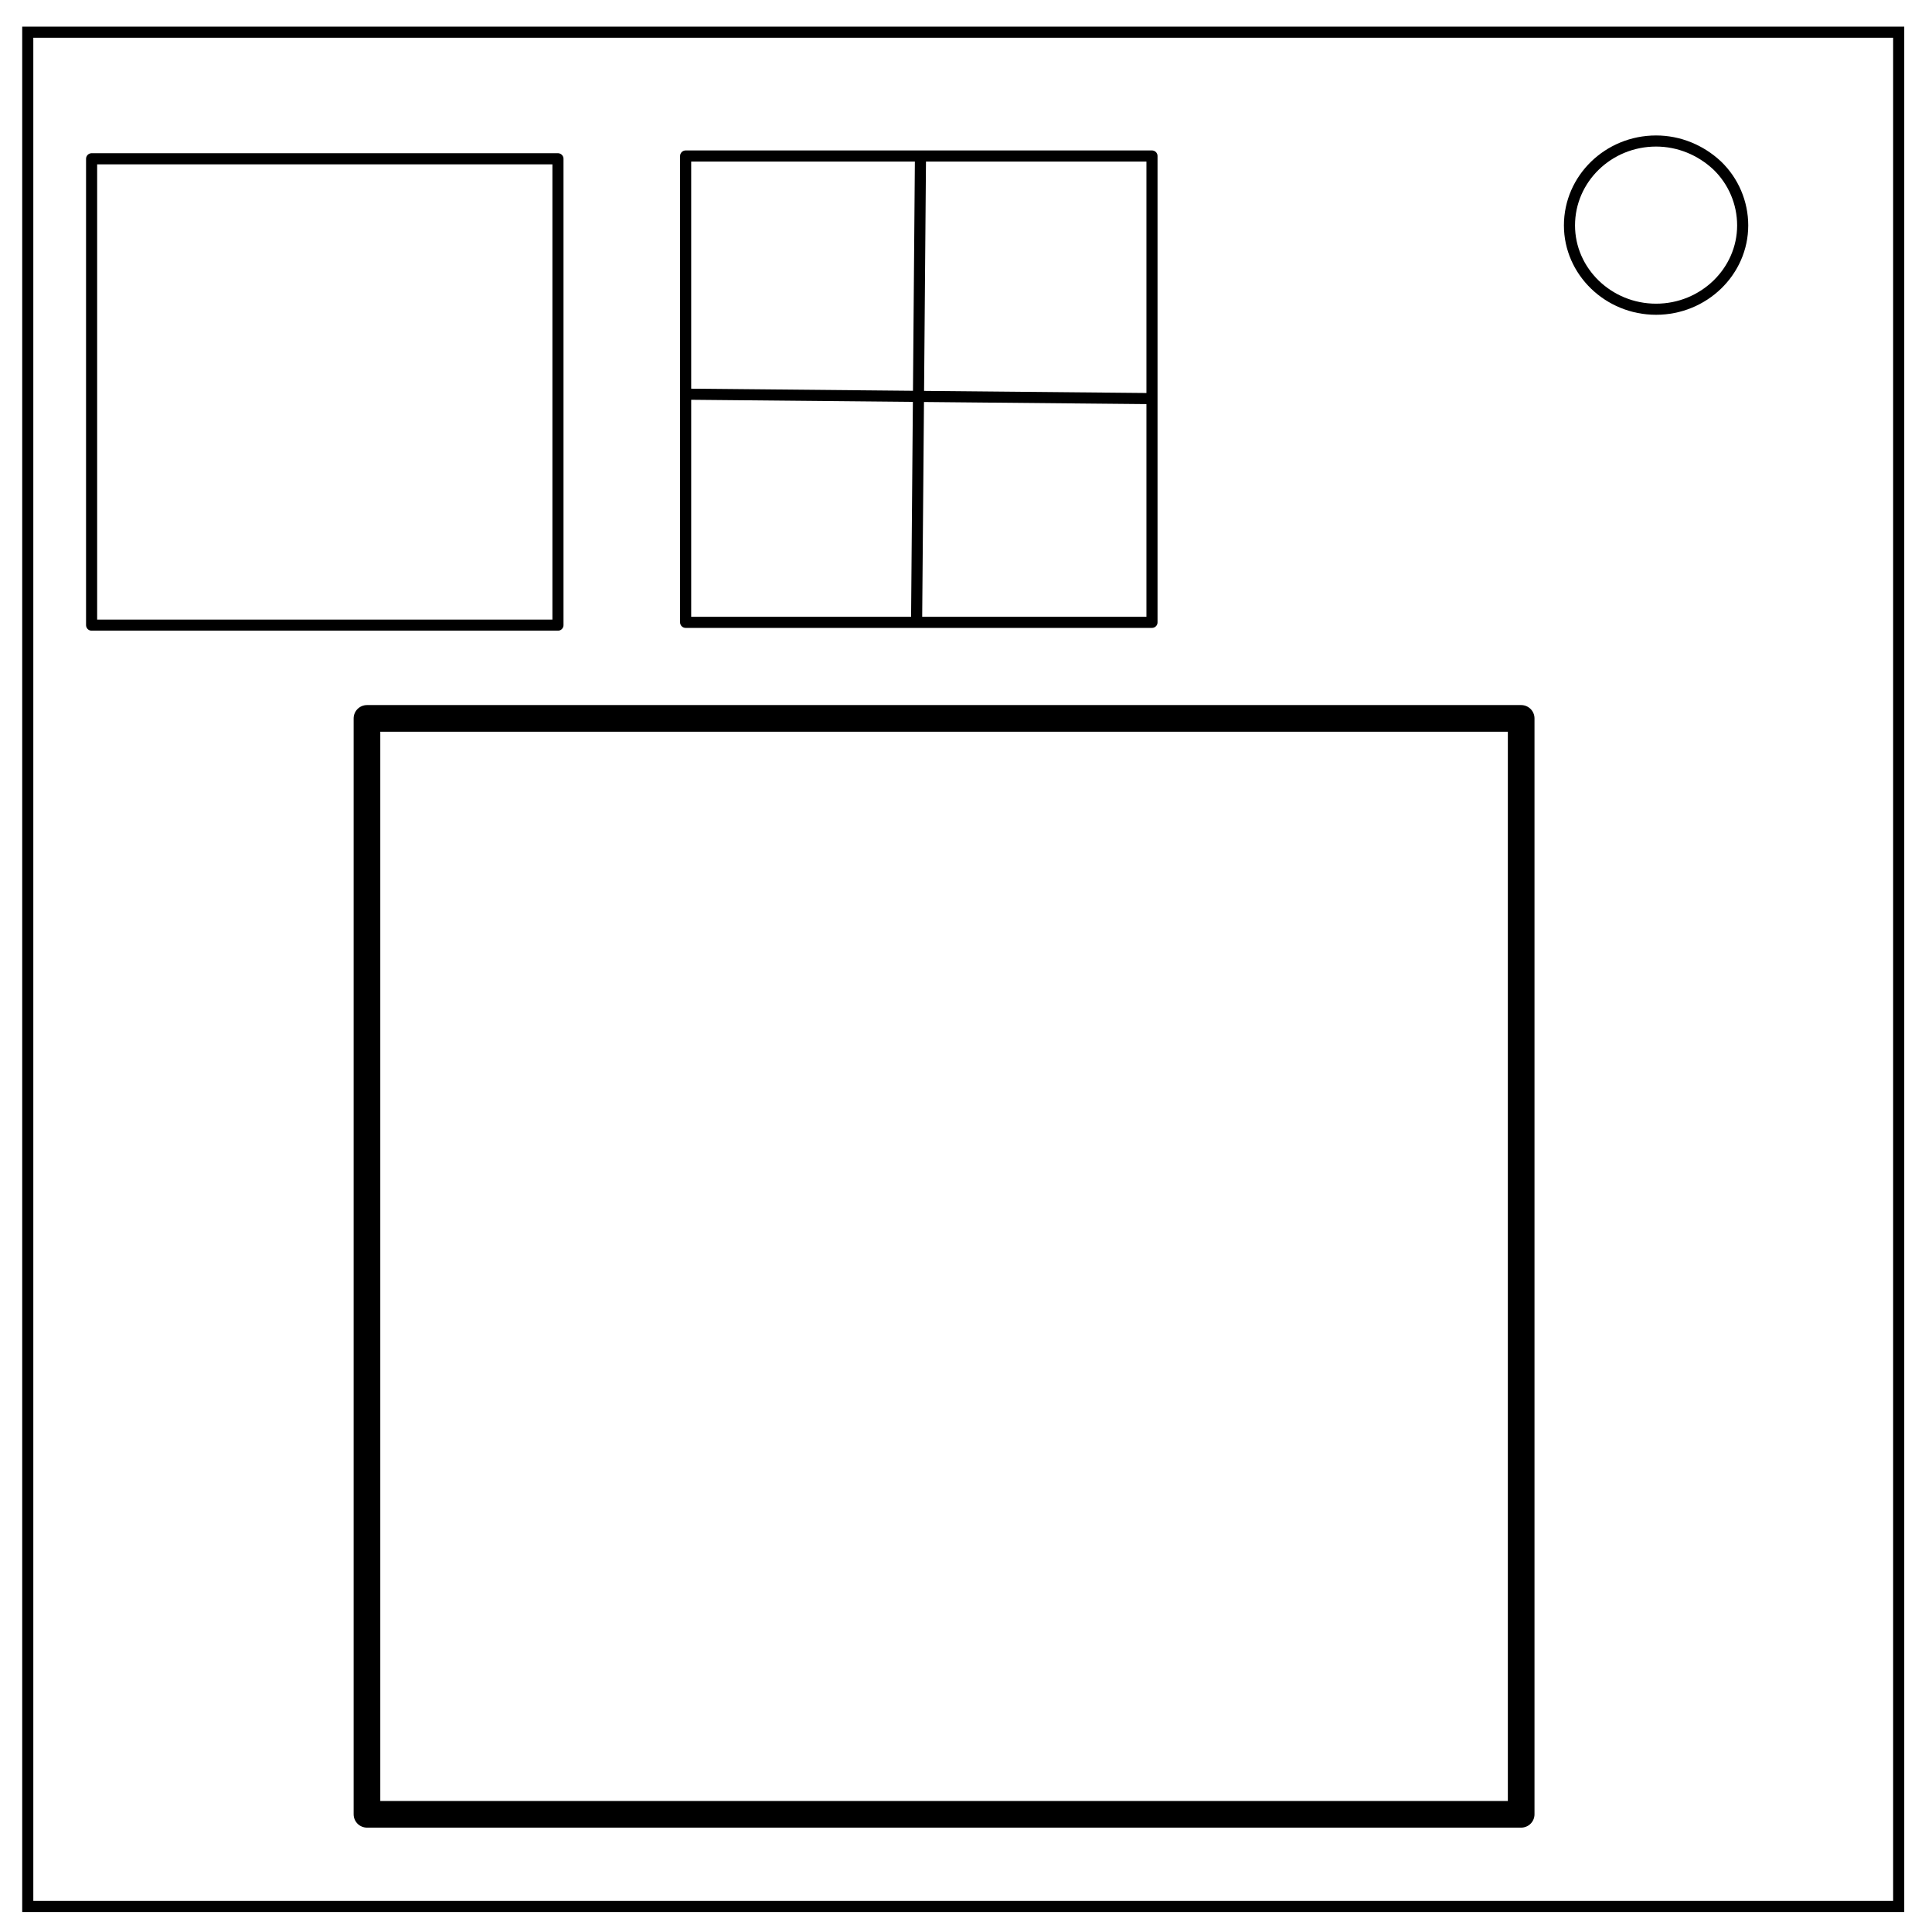
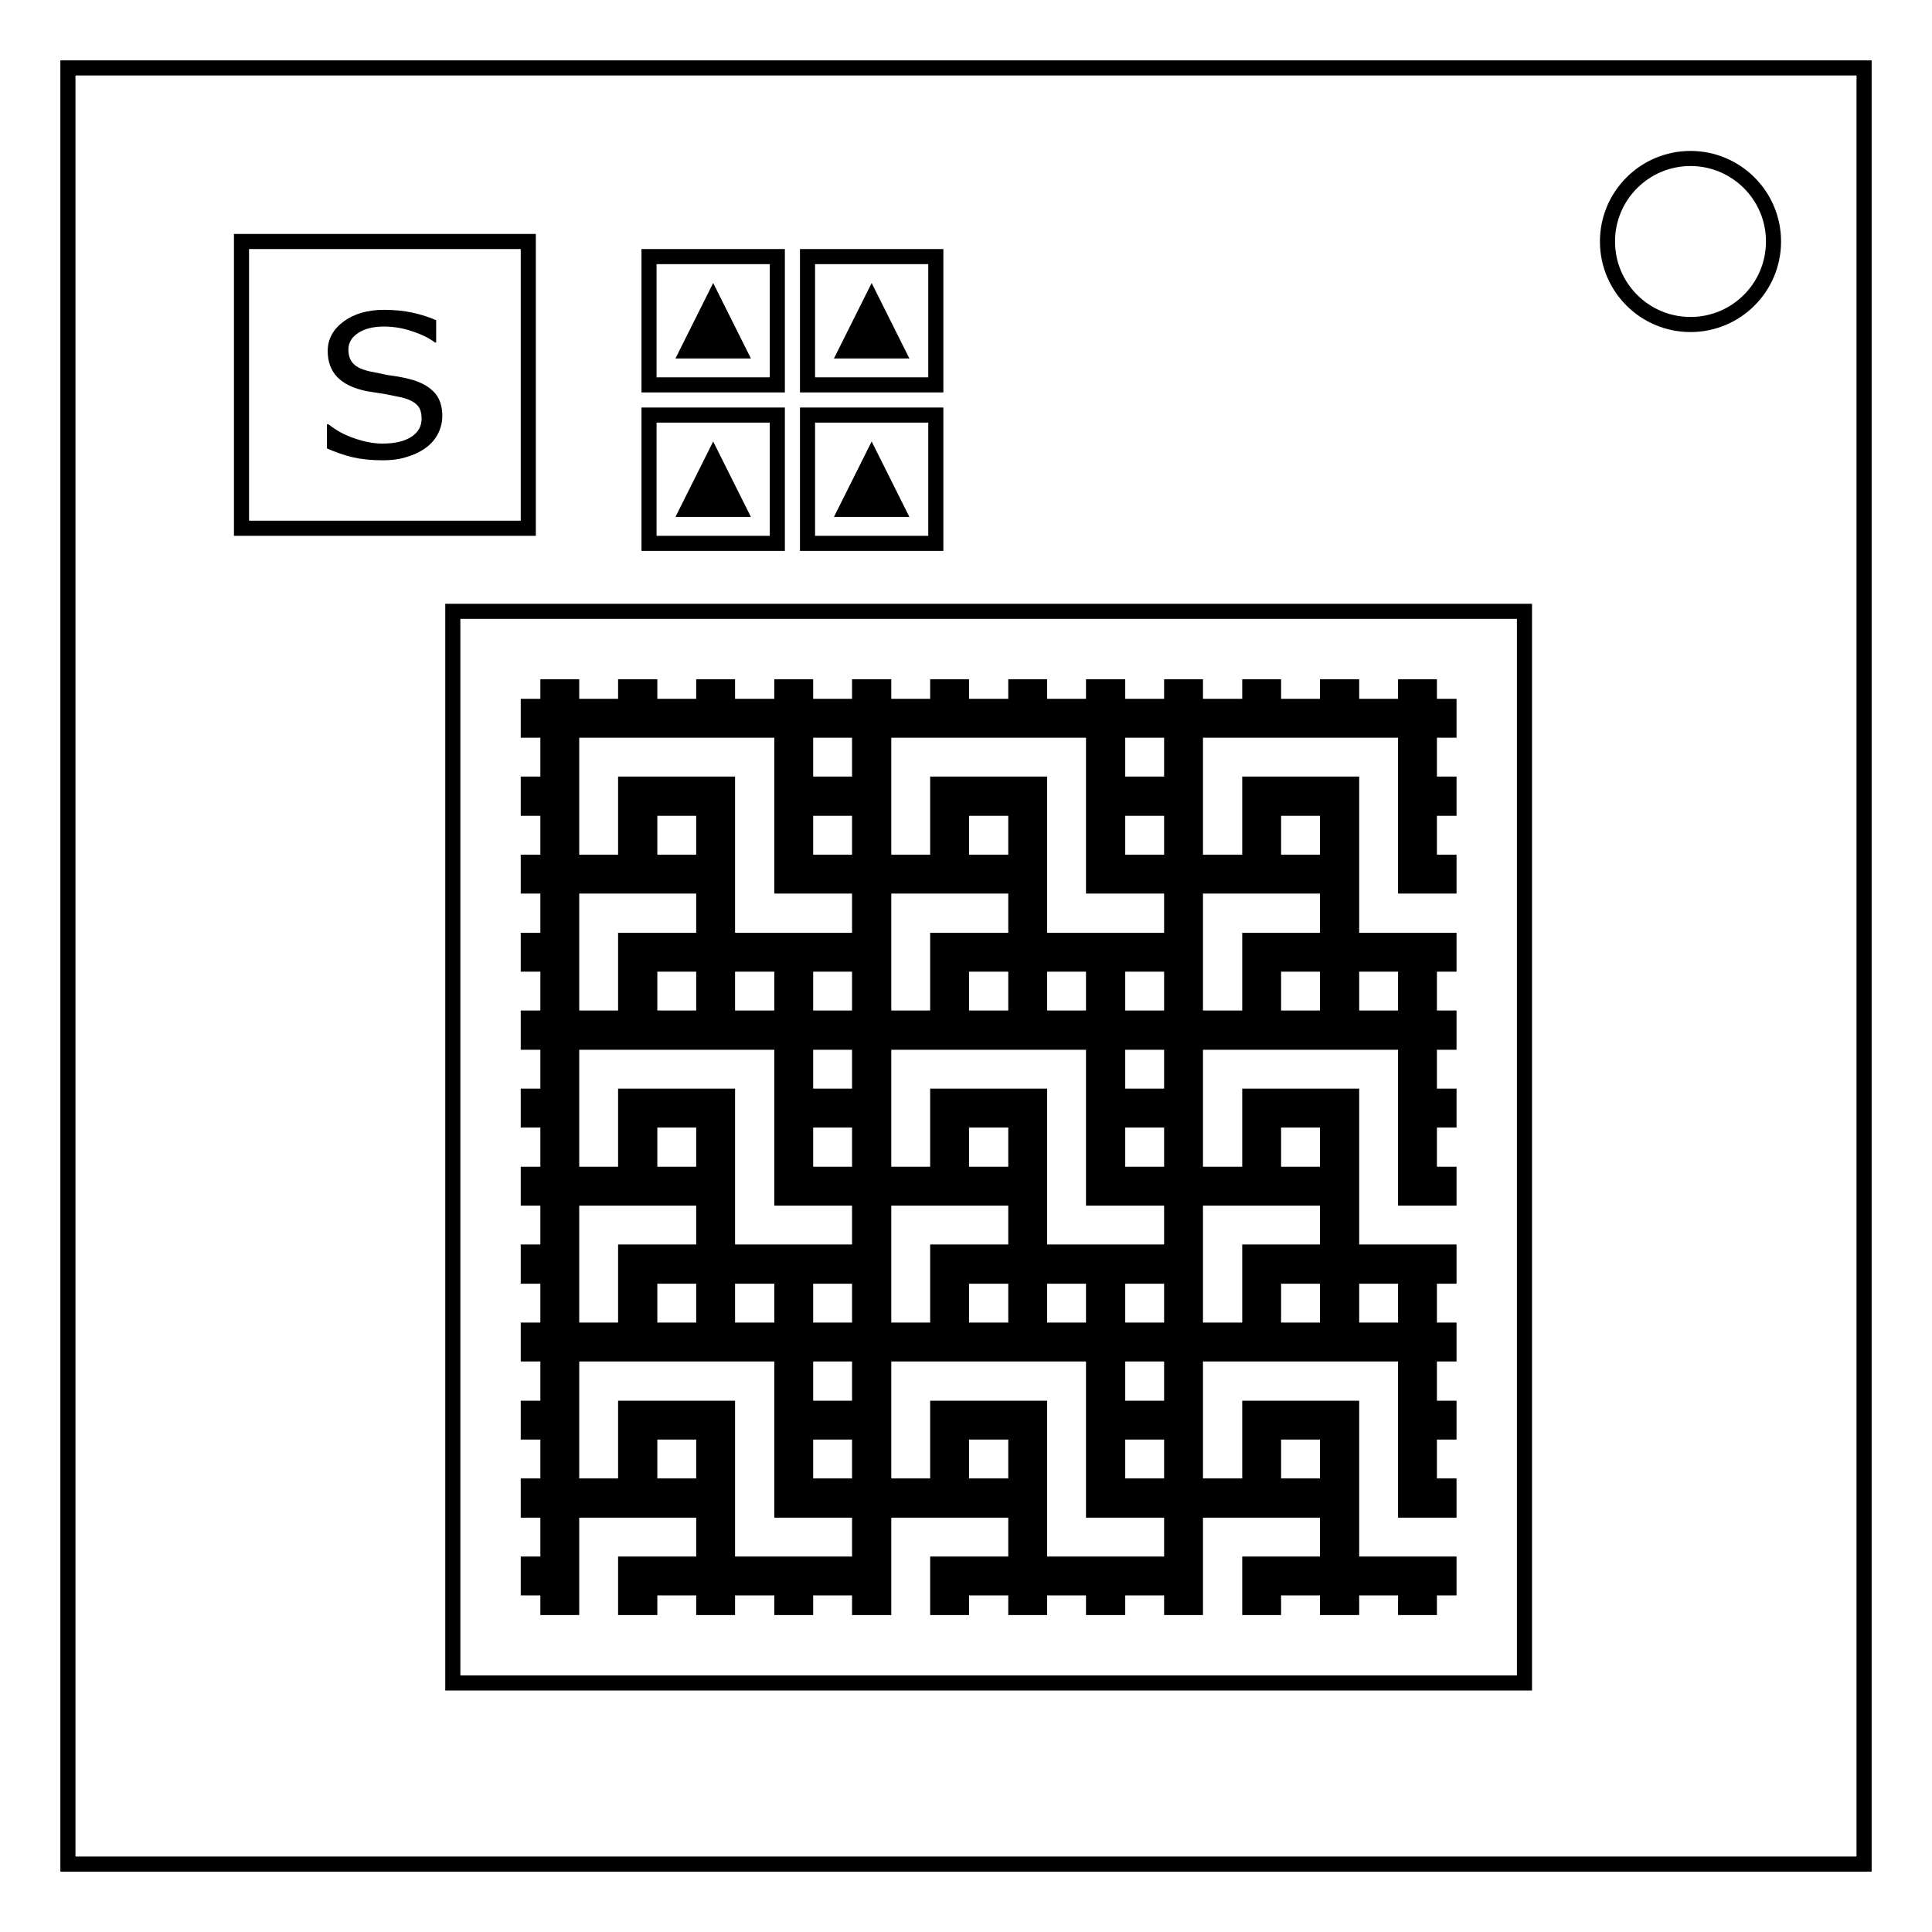
- <svg xmlns="http://www.w3.org/2000/svg" fill="none" viewBox="0 0 348 348">
-   <path stroke="#000" stroke-width="2" d="M5 5.8h337v337.6H5z" />
-   <path stroke="#000" stroke-width="2" d="M282.7 40.6c0-8.4 7-15.2 15.6-15.2 4.1 0 8 1.6 11 4.4a15 15 0 0 1 4.6 10.8c0 8.3-7 15.1-15.6 15.1s-15.6-6.8-15.6-15.1z" />
-   <path stroke="#000" stroke-width="2" stroke-linejoin="round" d="M123.5 28.1h84v84h-84z" />
-   <path d="m165.8 28-.7 84.2M123.4 71l84.2.8" stroke="#000" stroke-width="2" />
-   <path stroke="#000" stroke-width="2" stroke-linejoin="round" d="M16.5 28.6h84v84h-84z" />
-   <path stroke="#000" stroke-width="4.8" stroke-linejoin="round" d="M66.1 129.4H274v197.4H66.1z" />
+ <svg xmlns="http://www.w3.org/2000/svg" viewBox="0 0 512 512" fill="none">
+   <path d="M18 18h476v476H18Z" stroke-width="4" stroke="#000" />
+   <circle stroke-width="4" stroke="#000" r="22" cy="64" cx="448" />
+   <path paint-order="markers fill stroke" d="M64 64h76v76H64zm108 4h34v34h-34zm42 0h34v34h-34zm-42 42h34v34h-34zm42 0h34v34h-34zm-94 52h284v284H120z" stroke-width="4" stroke-linecap="round" stroke="#000" />
+   <path paint-order="markers fill stroke" d="M143.2 180v5.2H138v10.3h5.2v10.3H138v10.4h5.2v10.3H138v10.3h5.2v10.4H138v10.3h5.2v10.3H138v10.4h5.2v10.3H138v10.3h5.2v10.4H138v10.3h5.2v10.3H138v10.4h5.2v10.3H138v10.3h5.2v10.4H138v10.3h5.2v10.3H138v10.4h5.2v10.3H138v10.3h5.2v5.2h10.3v-25.8h31v10.3h-20.7V428h10.4v-5.2h10.3v5.2h10.3v-5.2h10.4v5.2h10.3v-5.2h10.3v5.2h10.4v-25.8h31v10.3h-20.7V428h10.3v-5.2h10.4v5.2h10.3v-5.2h10.3v5.2h10.4v-5.2h10.3v5.2h10.3v-25.8h31v10.3h-20.6V428h10.3v-5.2h10.3v5.2h10.4v-5.2h10.3v5.2h10.3v-5.2h5.2v-10.3h-25.8v-41.3h-31v20.6h-10.4v-31h51.7v41.4H386v-10.4h-5.2v-10.3h5.2v-10.3h-5.2v-10.4h5.2v-10.3h-5.2v-10.3h5.2v-10.4h-25.8v-41.3h-31v20.7h-10.4v-31h51.7v41.3H386v-10.3h-5.2v-10.4h5.2v-10.3h-5.2v-10.3h5.2v-10.4h-5.2v-10.3h5.2v-10.3h-25.8v-41.4h-31v20.7h-10.4v-31h51.7v41.3H386v-10.3h-5.2v-10.3h5.2v-10.4h-5.2v-10.3h5.2v-10.3h-5.2V180h-10.3v5.2h-10.3V180h-10.4v5.2h-10.3V180h-10.3v5.2h-10.4V180h-10.3v5.2h-10.3V180h-10.4v5.2h-10.3V180h-10.3v5.2h-10.4V180h-10.3v5.2h-10.3V180h-10.4v5.2h-10.3V180h-10.3v5.2h-10.4V180h-10.3v5.2h-10.3V180h-10.4v5.2h-10.3V180zm10.3 15.5h51.7v41.3h20.6v10.4h-31v-41.4h-31v20.7h-10.3v-20.7zm62 0h10.3v10.3h-10.3zm20.7 0h51.6v41.3h20.7v10.4h-31v-41.4h-31v20.7h-10.3v-20.7zm62 0h10.3v10.3h-10.3zm-124 20.7h10.3v10.3h-10.3zm41.3 0h10.3v10.3h-10.3zm41.3 0h10.4v10.3h-10.4zm41.4 0h10.3v10.3h-10.3zm41.3 0h10.3v10.3h-10.3Zm-186 20.6h31v10.4h-20.7v20.6h-10.3v-20.6zm82.7 0h31v10.4h-20.7v20.6h-10.3v-20.6zm82.6 0h31v10.4h-20.6v20.6h-10.4v-20.6zm-144.6 20.7h10.3v10.3h-10.3zm20.6 0h10.4v10.3h-10.4zm20.7 0h10.3v10.3h-10.3zm41.3 0h10.4v10.3h-10.4zm20.7 0h10.3v10.3h-10.3zm20.7 0h10.3v10.3h-10.3zm41.3 0h10.3v10.3h-10.3zm20.7 0h10.3v10.3h-10.3Zm-206.7 20.7h51.7v41.3h20.6v10.3h-31v-41.3h-31v20.7h-10.3v-20.7zm62 0h10.3v10.3h-10.3zm20.7 0h51.6v41.3h20.7v10.3h-31v-41.3h-31v20.7h-10.3v-20.7zm62 0h10.3v10.3h-10.3zm-124 20.6h10.3v10.4h-10.3zm41.3 0h10.3v10.4h-10.3zm41.3 0h10.4v10.4h-10.4zm41.4 0h10.3v10.4h-10.3zm41.3 0h10.3v10.4h-10.3Zm-186 20.7h31v10.3h-20.7v20.7h-10.3v-20.7zm82.7 0h31v10.3h-20.7v20.7h-10.3v-20.7zm82.6 0h31v10.3h-20.6v20.7h-10.4v-20.7zm-144.6 20.7h10.3v10.3h-10.3zm20.6 0h10.4v10.3h-10.4zm20.7 0h10.3v10.3h-10.3zm41.3 0h10.4v10.3h-10.4zm20.7 0h10.3v10.3h-10.3zm20.7 0h10.3v10.3h-10.3zm41.3 0h10.3v10.3h-10.3zm20.7 0h10.3v10.3h-10.3Zm-206.7 20.6h51.7v41.4h20.6v10.3h-31v-41.3h-31v20.6h-10.3v-20.6zm62 0h10.3v10.4h-10.3zm20.7 0h51.6v41.4h20.7v10.3h-31v-41.3h-31v20.6h-10.3v-20.6zm62 0h10.3v10.4h-10.3zm-124 20.7h10.3v10.3h-10.3zm41.3 0h10.3v10.3h-10.3zm41.3 0h10.4v10.3h-10.4zm41.4 0h10.3v10.3h-10.3zm41.3 0h10.3v10.3h-10.3zM189 117l10 20h-20zm42 0 10 20h-20zm0-42 10 20h-20zm-42 0 10 20h-20z" fill="#000" />
+   <g style="line-height:1.25" aria-label="S" fill="#000">
+     <path d="M115.4 112q0 2.3-1 4.5-1.1 2.3-3 3.8-2.1 1.7-5 2.6-2.7 1-6.6 1-4.3 0-7.7-.8-3.3-.8-6.8-2.4v-6.5h.4q3 2.5 6.8 3.8 3.9 1.4 7.3 1.4 4.8 0 7.5-1.8t2.7-4.9q0-2.6-1.3-3.8-1.2-1.2-3.8-1.9l-4.3-.9-4.9-.8q-5.2-1.1-7.7-3.8-2.5-2.7-2.5-7 0-4.8 4.2-8 4.1-3.1 10.5-3.1 4.1 0 7.6.8 3.4.8 6 2v6h-.3q-2.3-1.8-5.9-3-3.6-1.3-7.4-1.3-4.2 0-6.7 1.7-2.6 1.7-2.6 4.5 0 2.4 1.3 3.8t4.4 2.1l4.8 1q3.1.4 5.3 1 4.3 1.1 6.5 3.5 2.2 2.3 2.2 6.5z" transform="scale(1.01572 .98452)" />
+   </g>
</svg>
